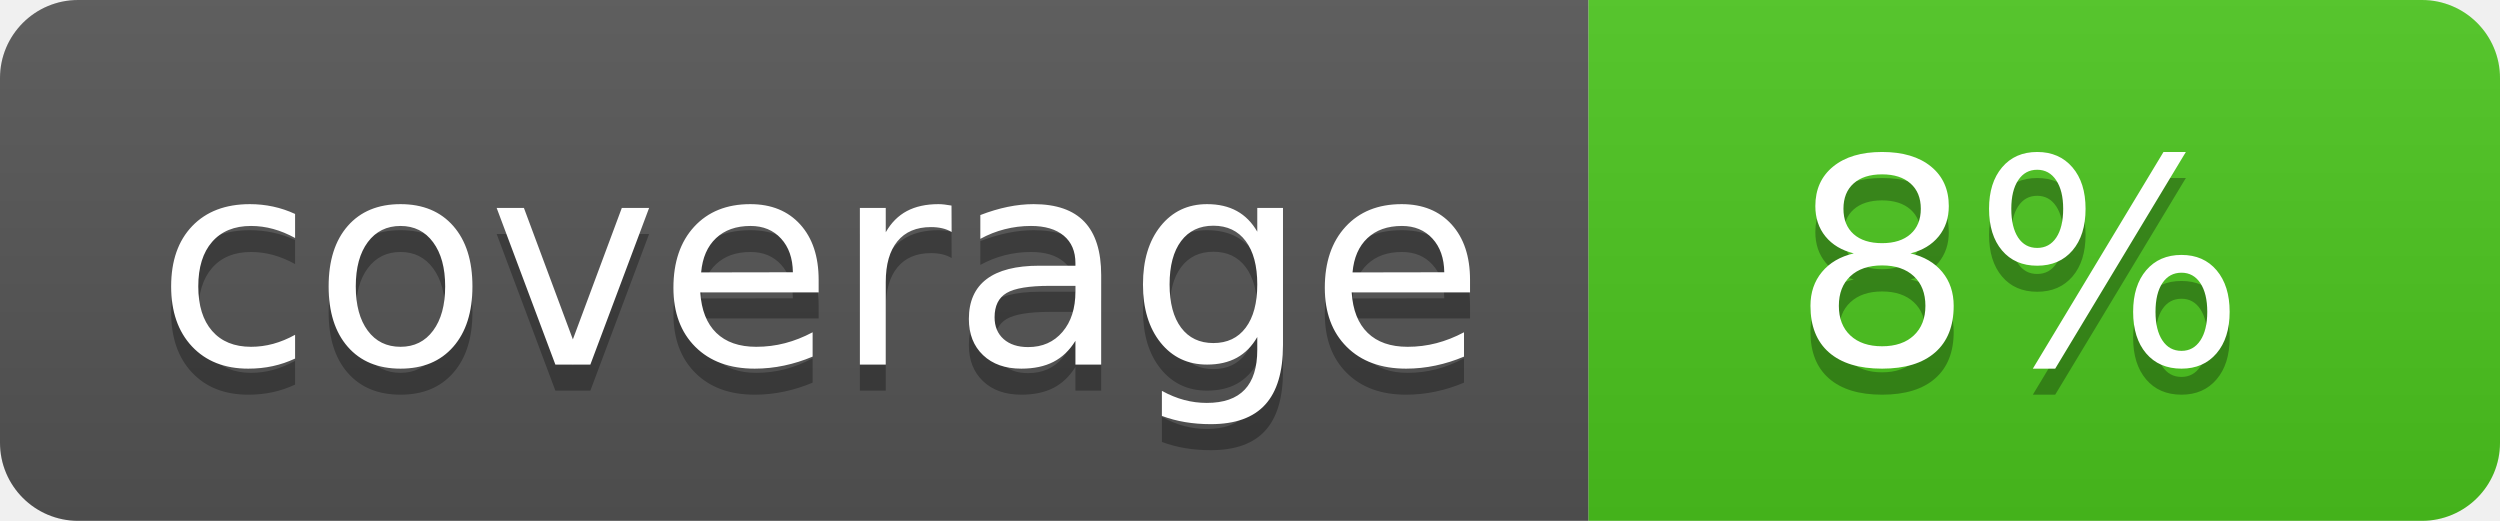
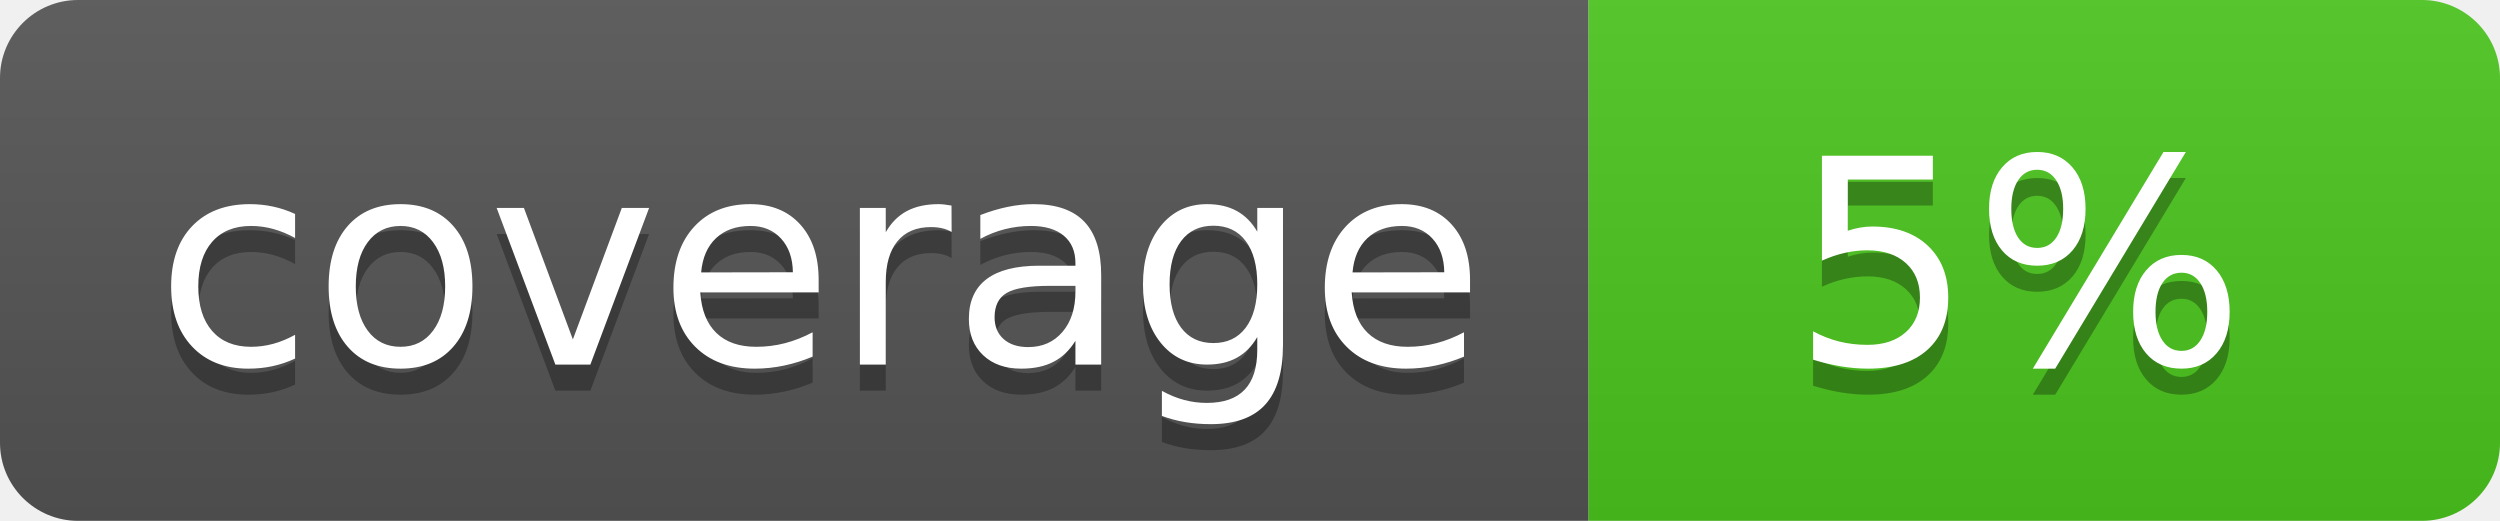
<svg xmlns="http://www.w3.org/2000/svg" width="96" height="20">
  <linearGradient id="b" x2="0" y2="100%">
    <stop offset="0" stop-color="#bbb" stop-opacity=".1" />
    <stop offset="1" stop-opacity=".1" />
  </linearGradient>
  <clipPath id="a">
    <rect width="96" height="20" rx="3" fill="#fff" />
  </clipPath>
  <g clip-path="url(#a)">
    <path fill="#555" d="M0 0h61v20H0z" />
    <path fill="#4CC61E" d="M61 0h35v20H61z" />
    <path fill="url(#b)" d="M0 0h96v20H0z" />
  </g>
  <g fill="#fff" text-anchor="middle" font-family="DejaVu Sans,Verdana,Geneva,sans-serif" font-size="110">
    <text x="315" y="150" fill="#010101" fill-opacity=".3" transform="scale(.1)" textLength="510">coverage</text>
    <text x="315" y="140" transform="scale(.1)" textLength="510">coverage</text>
-     <text x="775" y="150" fill="#010101" fill-opacity=".3" transform="scale(.1)" textLength="250">8%</text>
-     <text x="775" y="140" transform="scale(.1)" textLength="250">8%</text>
+     <text x="775" y="150" fill="#010101" fill-opacity=".3" transform="scale(.1)" textLength="250">5%</text>
+     <text x="775" y="140" transform="scale(.1)" textLength="250">5%</text>
  </g>
</svg>
